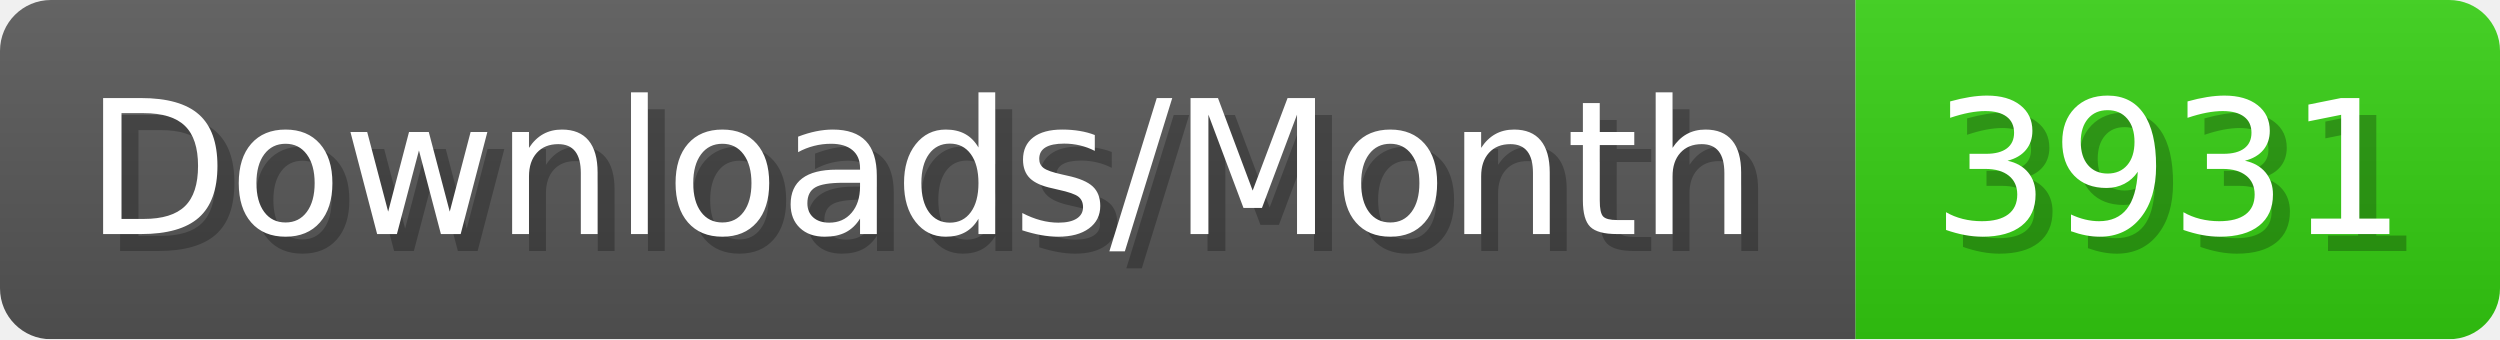
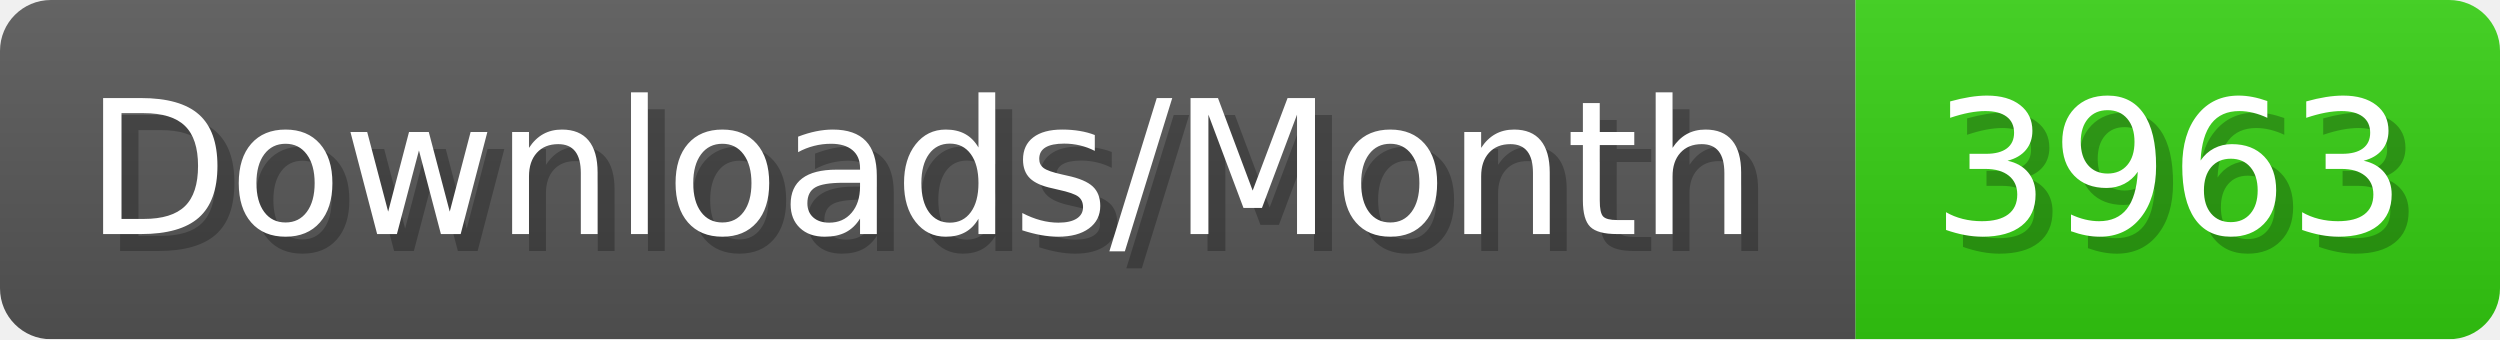
- <svg xmlns="http://www.w3.org/2000/svg" width="147.4" height="20" viewBox="0 0 1474 200" role="img" aria-label="Downloads/Month: 3931">
+ <svg xmlns="http://www.w3.org/2000/svg" width="147.4" height="20" viewBox="0 0 1474 200" role="img" aria-label="Downloads/Month: 3963">
  <linearGradient id="YlXUI" x2="0" y2="100%">
    <stop offset="0" stop-opacity=".1" stop-color="#EEE" />
    <stop offset="1" stop-opacity=".1" />
  </linearGradient>
  <mask id="JHhop">
    <rect width="1474" height="200" rx="30" fill="#FFF" />
  </mask>
  <g mask="url(#JHhop)">
    <rect width="1094" height="200" fill="#555" />
    <rect width="380" height="200" fill="#3C1" x="1094" />
    <rect width="1474" height="200" fill="url(#YlXUI)" />
  </g>
  <g aria-hidden="true" fill="#fff" text-anchor="start" font-family="Verdana,DejaVu Sans,sans-serif" font-size="110">
    <text x="60" y="148" textLength="994" fill="#000" opacity="0.25">Downloads/Month</text>
    <text x="50" y="138" textLength="994">Downloads/Month</text>
-     <text x="1149" y="148" textLength="280" fill="#000" opacity="0.25">3931</text>
-     <text x="1139" y="138" textLength="280">3931</text>
+     <text x="1149" y="148" textLength="280" fill="#000" opacity="0.25">3963</text>
+     <text x="1139" y="138" textLength="280">3963</text>
  </g>
</svg>
